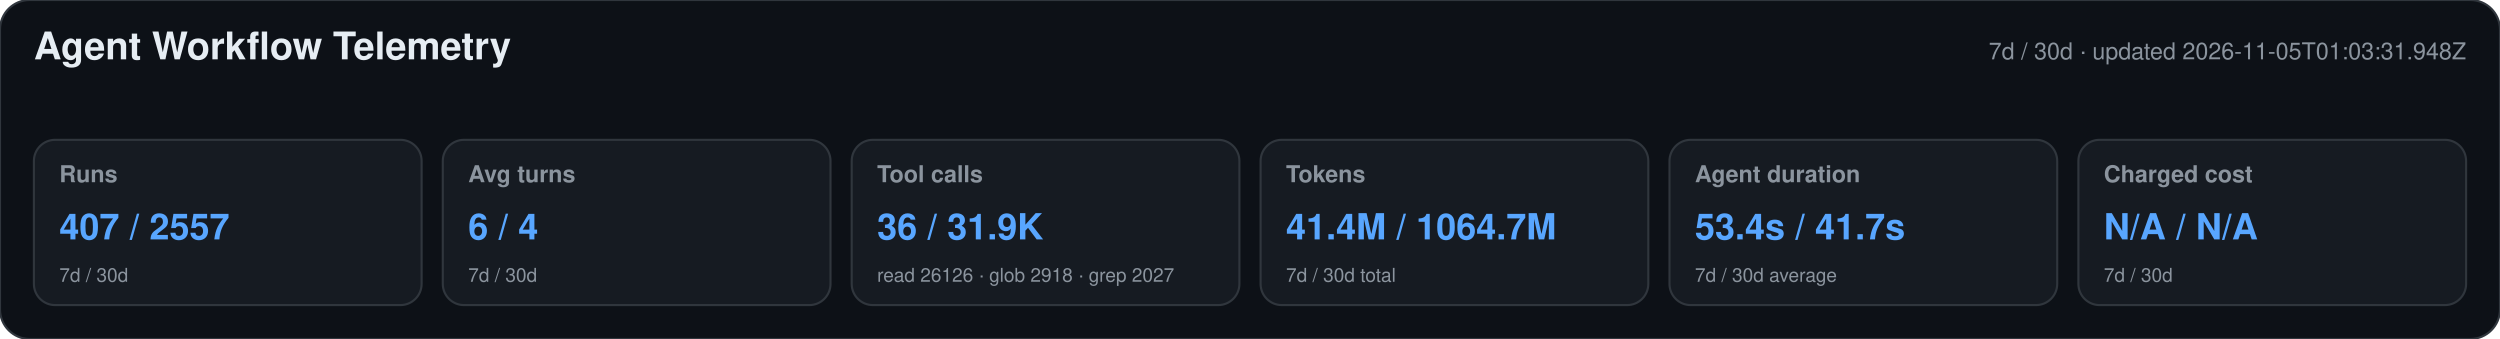
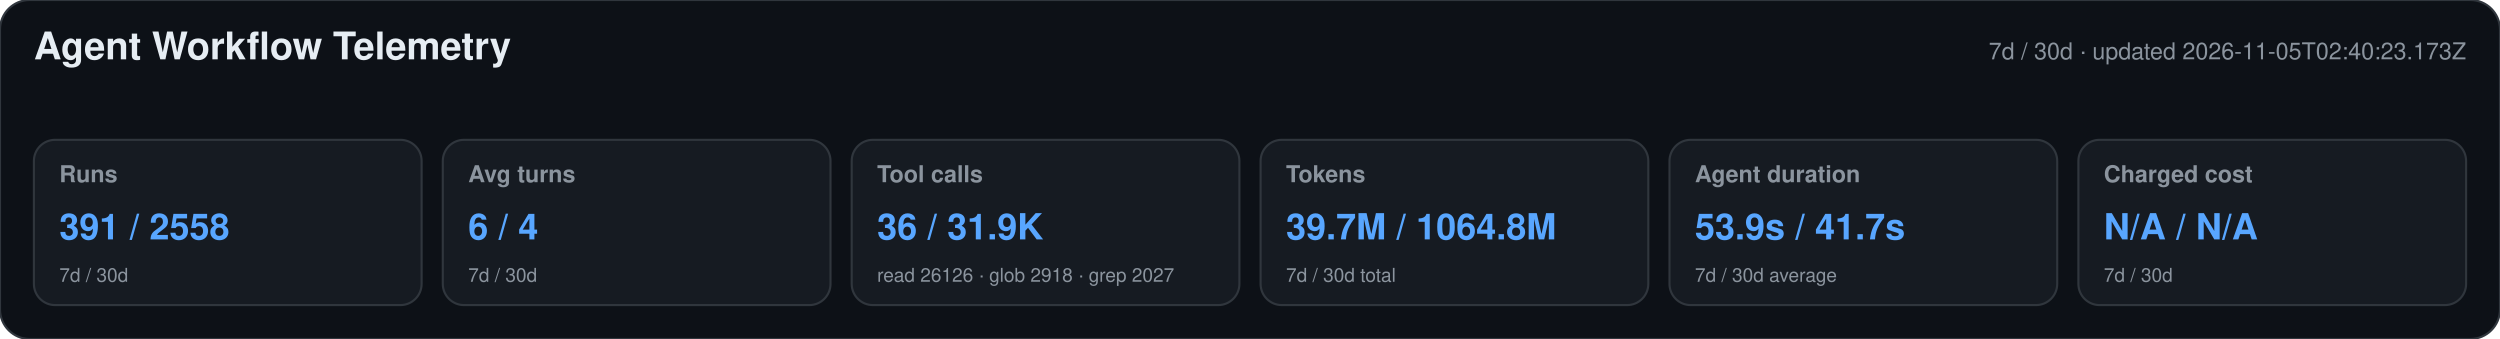
<svg xmlns="http://www.w3.org/2000/svg" width="1180" height="160" viewBox="0 0 1180 160" role="img" aria-labelledby="title desc">
  <style>text{font-family:-apple-system,BlinkMacSystemFont,"Segoe UI",Helvetica,Arial,sans-serif}.heading{font-size:18px;font-weight:650;fill:#e6edf3}.meta,.label,.secondary{fill:#8b949e}.meta,.label{font-size:11px}.label{font-weight:600}.primary{font-size:17px;font-weight:700;fill:#58a6ff}.secondary{font-size:9px}</style>
  <rect width="1180" height="160" rx="14" fill="#0d1117" stroke="#30363d" />
  <text x="16" y="28" class="heading">Agent Workflow Telemetry</text>
-   <text x="1164" y="28" text-anchor="end" class="meta">7d / 30d · updated 2026-11-05T01:03:31.948Z</text>
+   <text x="1164" y="28" text-anchor="end" class="meta">7d / 30d · updated 2026-11-05T02:40:23.173Z</text>
  <g>
    <rect x="16" y="66" width="183" height="78" rx="10" fill="#161b22" stroke="#30363d" />
    <text x="28" y="86" class="label">Runs</text>
-     <text x="28" y="113" class="primary">407 / 2557</text>
+     <text x="28" y="113" class="primary">391 / 2558</text>
    <text x="28" y="133" class="secondary">7d / 30d</text>
  </g>
  <g>
    <rect x="209" y="66" width="183" height="78" rx="10" fill="#161b22" stroke="#30363d" />
    <text x="221" y="86" class="label">Avg turns</text>
    <text x="221" y="113" class="primary">6 / 4</text>
    <text x="221" y="133" class="secondary">7d / 30d</text>
  </g>
  <g>
    <rect x="402" y="66" width="183" height="78" rx="10" fill="#161b22" stroke="#30363d" />
    <text x="414" y="86" class="label">Tool calls</text>
    <text x="414" y="113" class="primary">36 / 31.9K</text>
    <text x="414" y="133" class="secondary">read 26126 · glob 2918 · grep 2027</text>
  </g>
  <g>
    <rect x="595" y="66" width="183" height="78" rx="10" fill="#161b22" stroke="#30363d" />
    <text x="607" y="86" class="label">Tokens</text>
-     <text x="607" y="113" class="primary">41.4M / 1064.7M</text>
+     <text x="607" y="113" class="primary">39.7M / 1064.8M</text>
    <text x="607" y="133" class="secondary">7d / 30d total</text>
  </g>
  <g>
    <rect x="788" y="66" width="183" height="78" rx="10" fill="#161b22" stroke="#30363d" />
    <text x="800" y="86" class="label">Agent duration</text>
-     <text x="800" y="113" class="primary">53.4s / 41.7s</text>
+     <text x="800" y="113" class="primary">53.9s / 41.7s</text>
    <text x="800" y="133" class="secondary">7d / 30d average</text>
  </g>
  <g>
    <rect x="981" y="66" width="183" height="78" rx="10" fill="#161b22" stroke="#30363d" />
    <text x="993" y="86" class="label">Charged cost</text>
    <text x="993" y="113" class="primary">N/A / N/A</text>
    <text x="993" y="133" class="secondary">7d / 30d</text>
  </g>
</svg>
